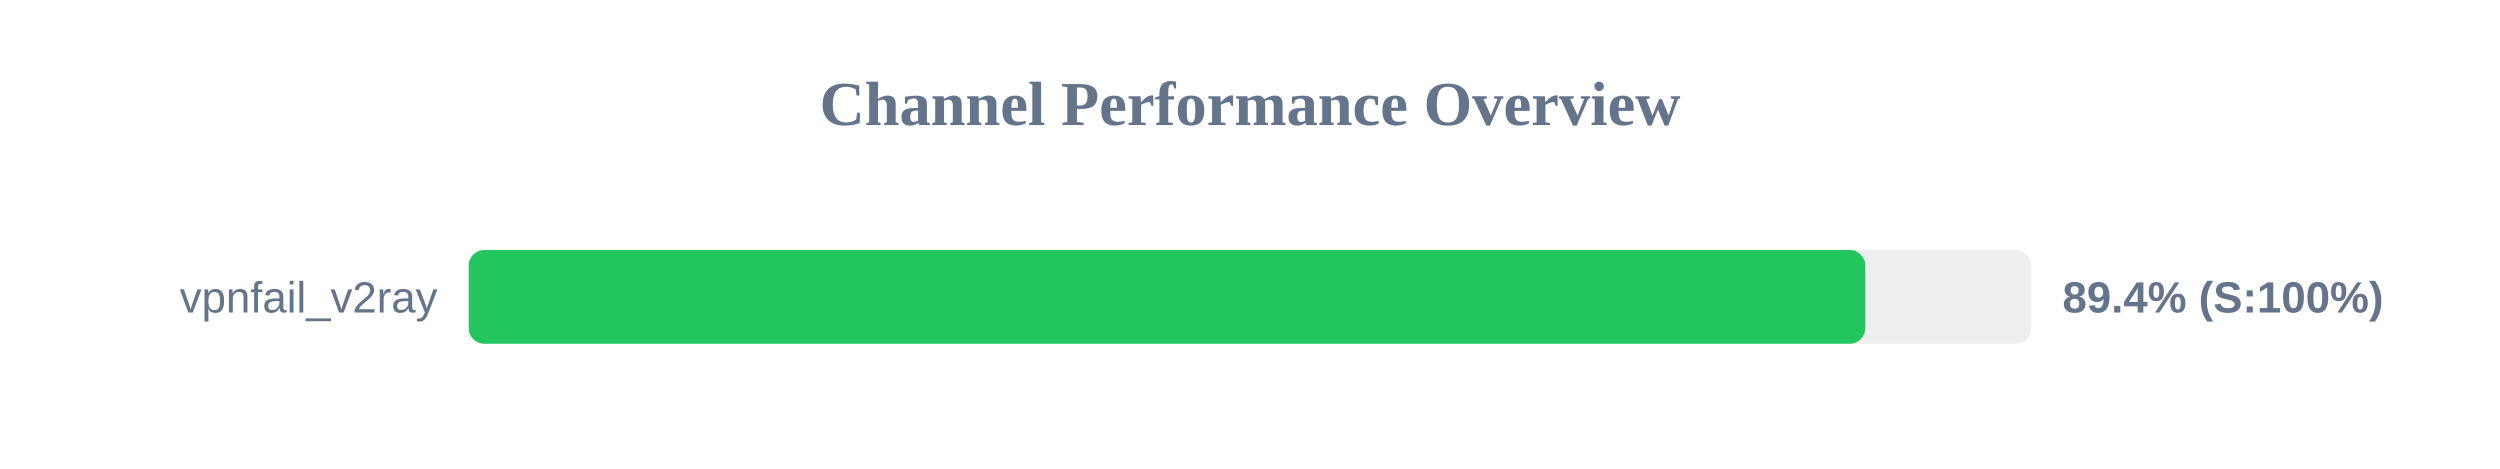
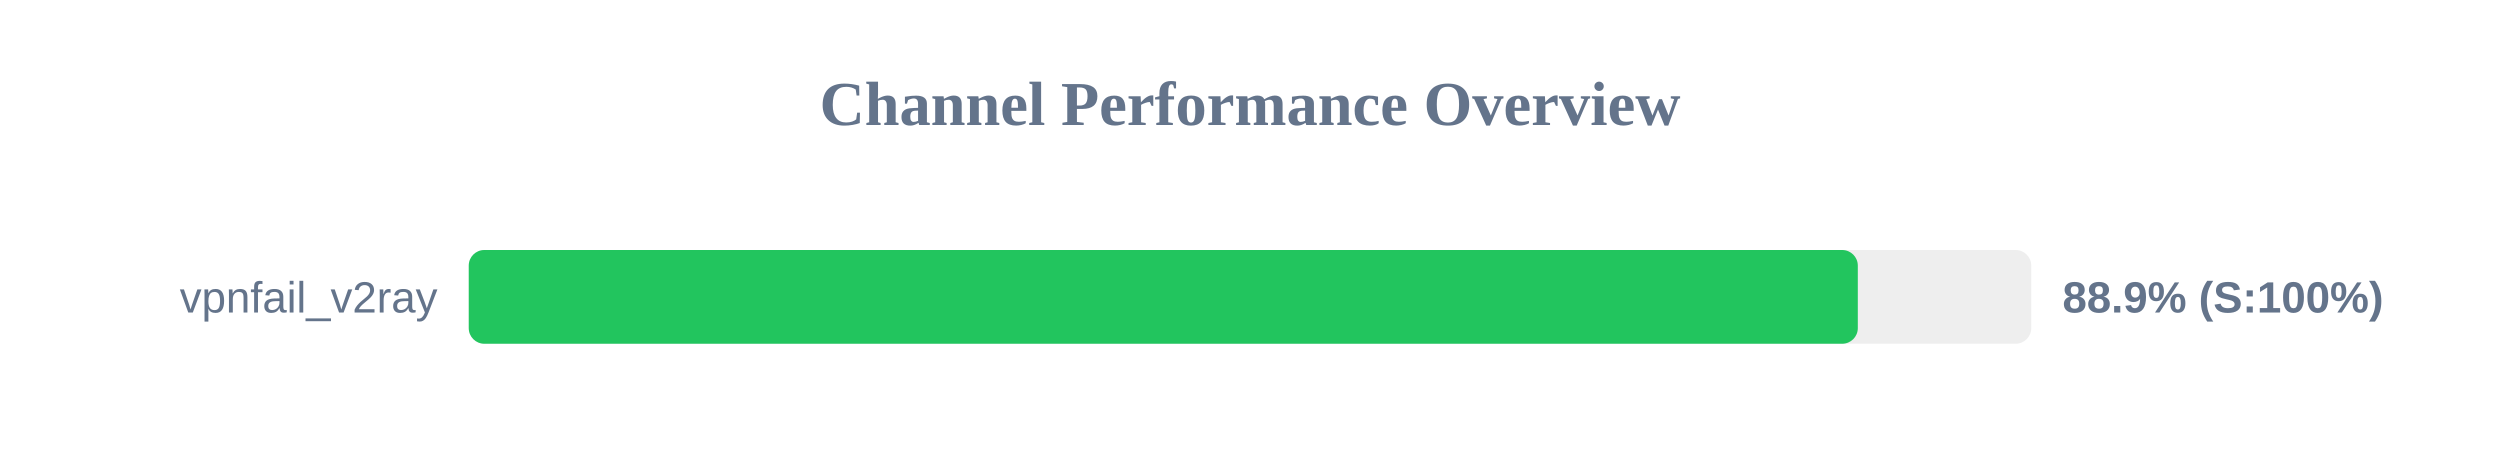
<svg xmlns="http://www.w3.org/2000/svg" width="800" height="150" version="1.1">
  <style>
        .row { font: 14px Arial; fill: #64748b; }
        .score { font: bold 14px Arial; fill: #64748b; }
    </style>
  <text x="400" y="40" text-anchor="middle" font-size="20px" font-weight="bold" fill="#64748b">Channel Performance Overview</text>
  <rect x="150" y="80" width="500" height="30" fill="#eee" rx="5" />
-   <rect x="150" y="80" width="446.9" height="30" fill="#22c55e" rx="5" />
+   <rect x="150" y="80" width="444.5" height="30" fill="#22c55e" rx="5" />
  <text x="140" y="100" text-anchor="end" class="row">vpnfail_v2ray</text>
-   <text x="660" y="100" text-anchor="start" class="score">89.4% (S:100%)</text>
+   <text x="660" y="100" text-anchor="start" class="score">88.9% (S:100%)</text>
</svg>
